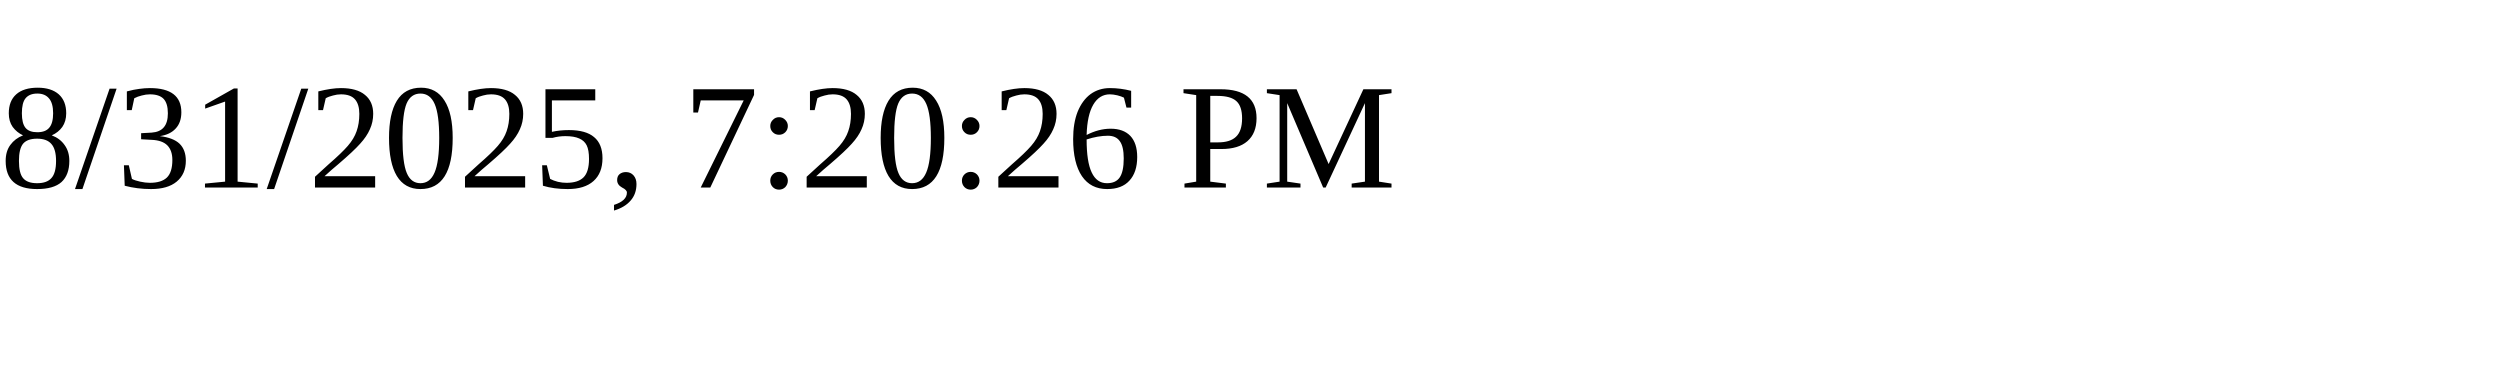
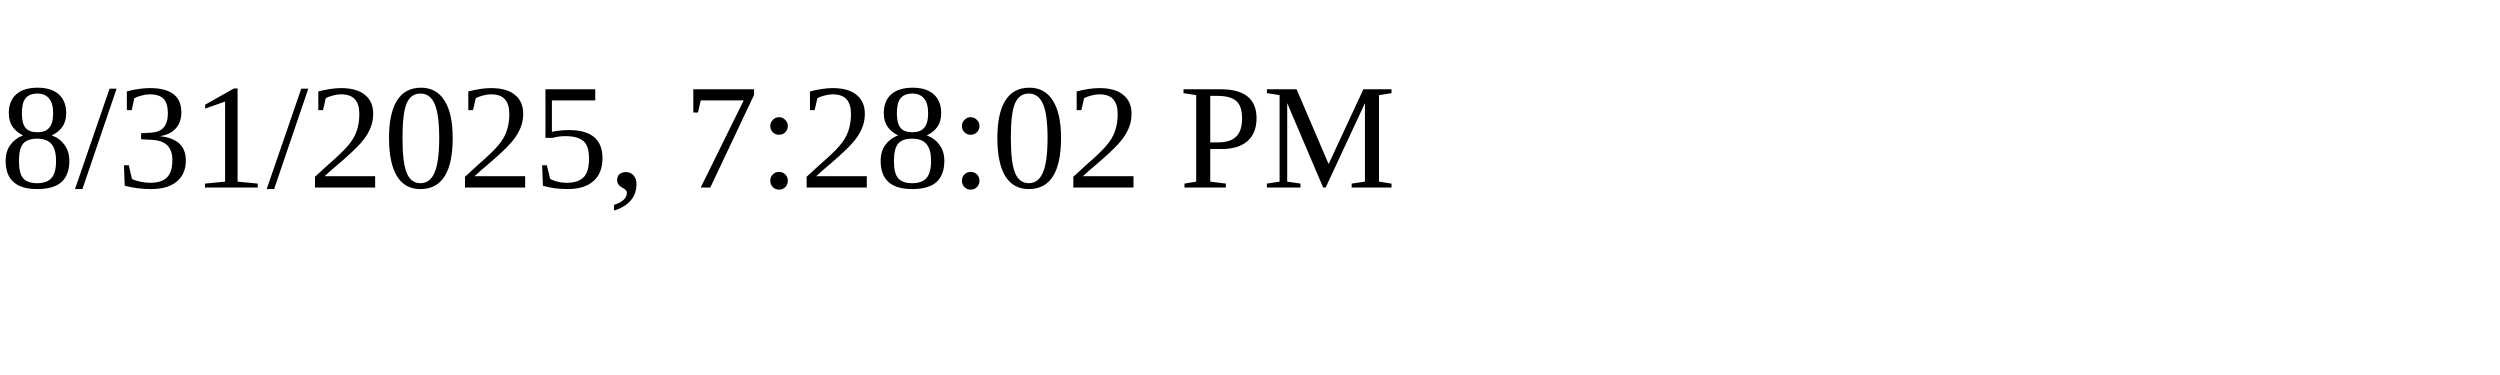
<svg xmlns="http://www.w3.org/2000/svg" height="30" width="200">
-   <text x="0" y="15">8/31/2025, 7:20:26 PM</text>
+   <text x="0" y="15">8/31/2025, 7:28:02 PM</text>
</svg>
